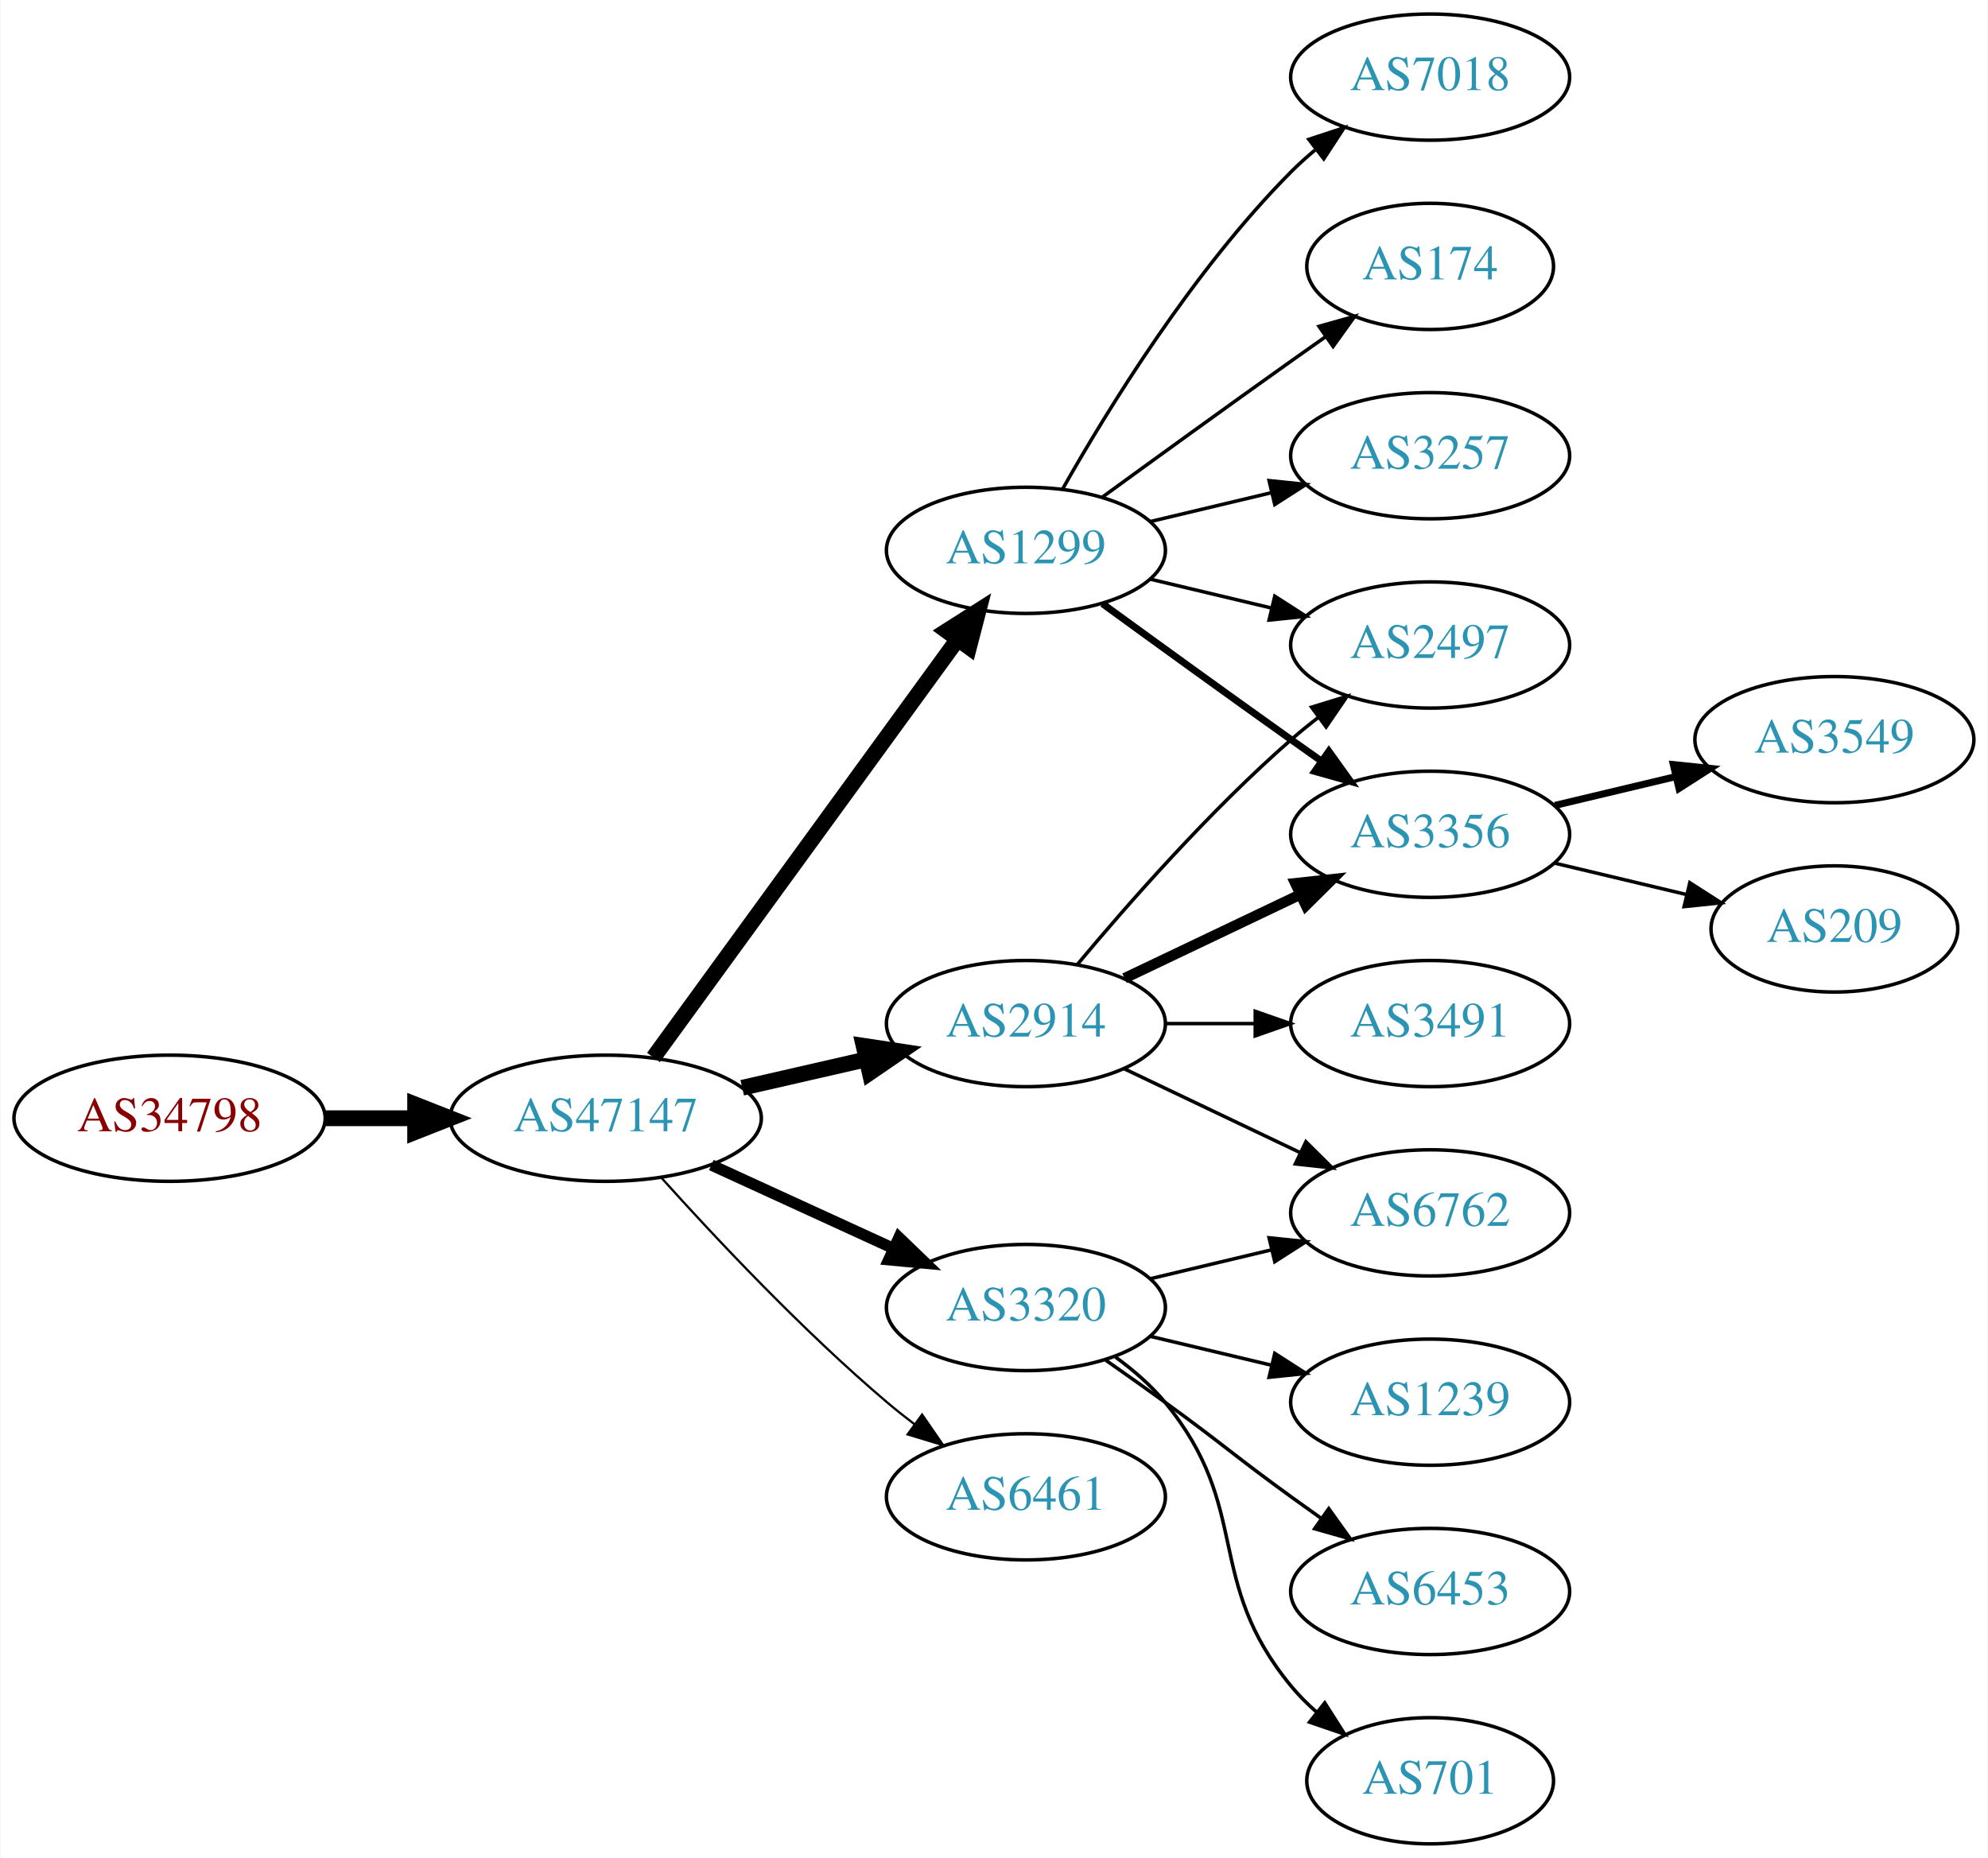
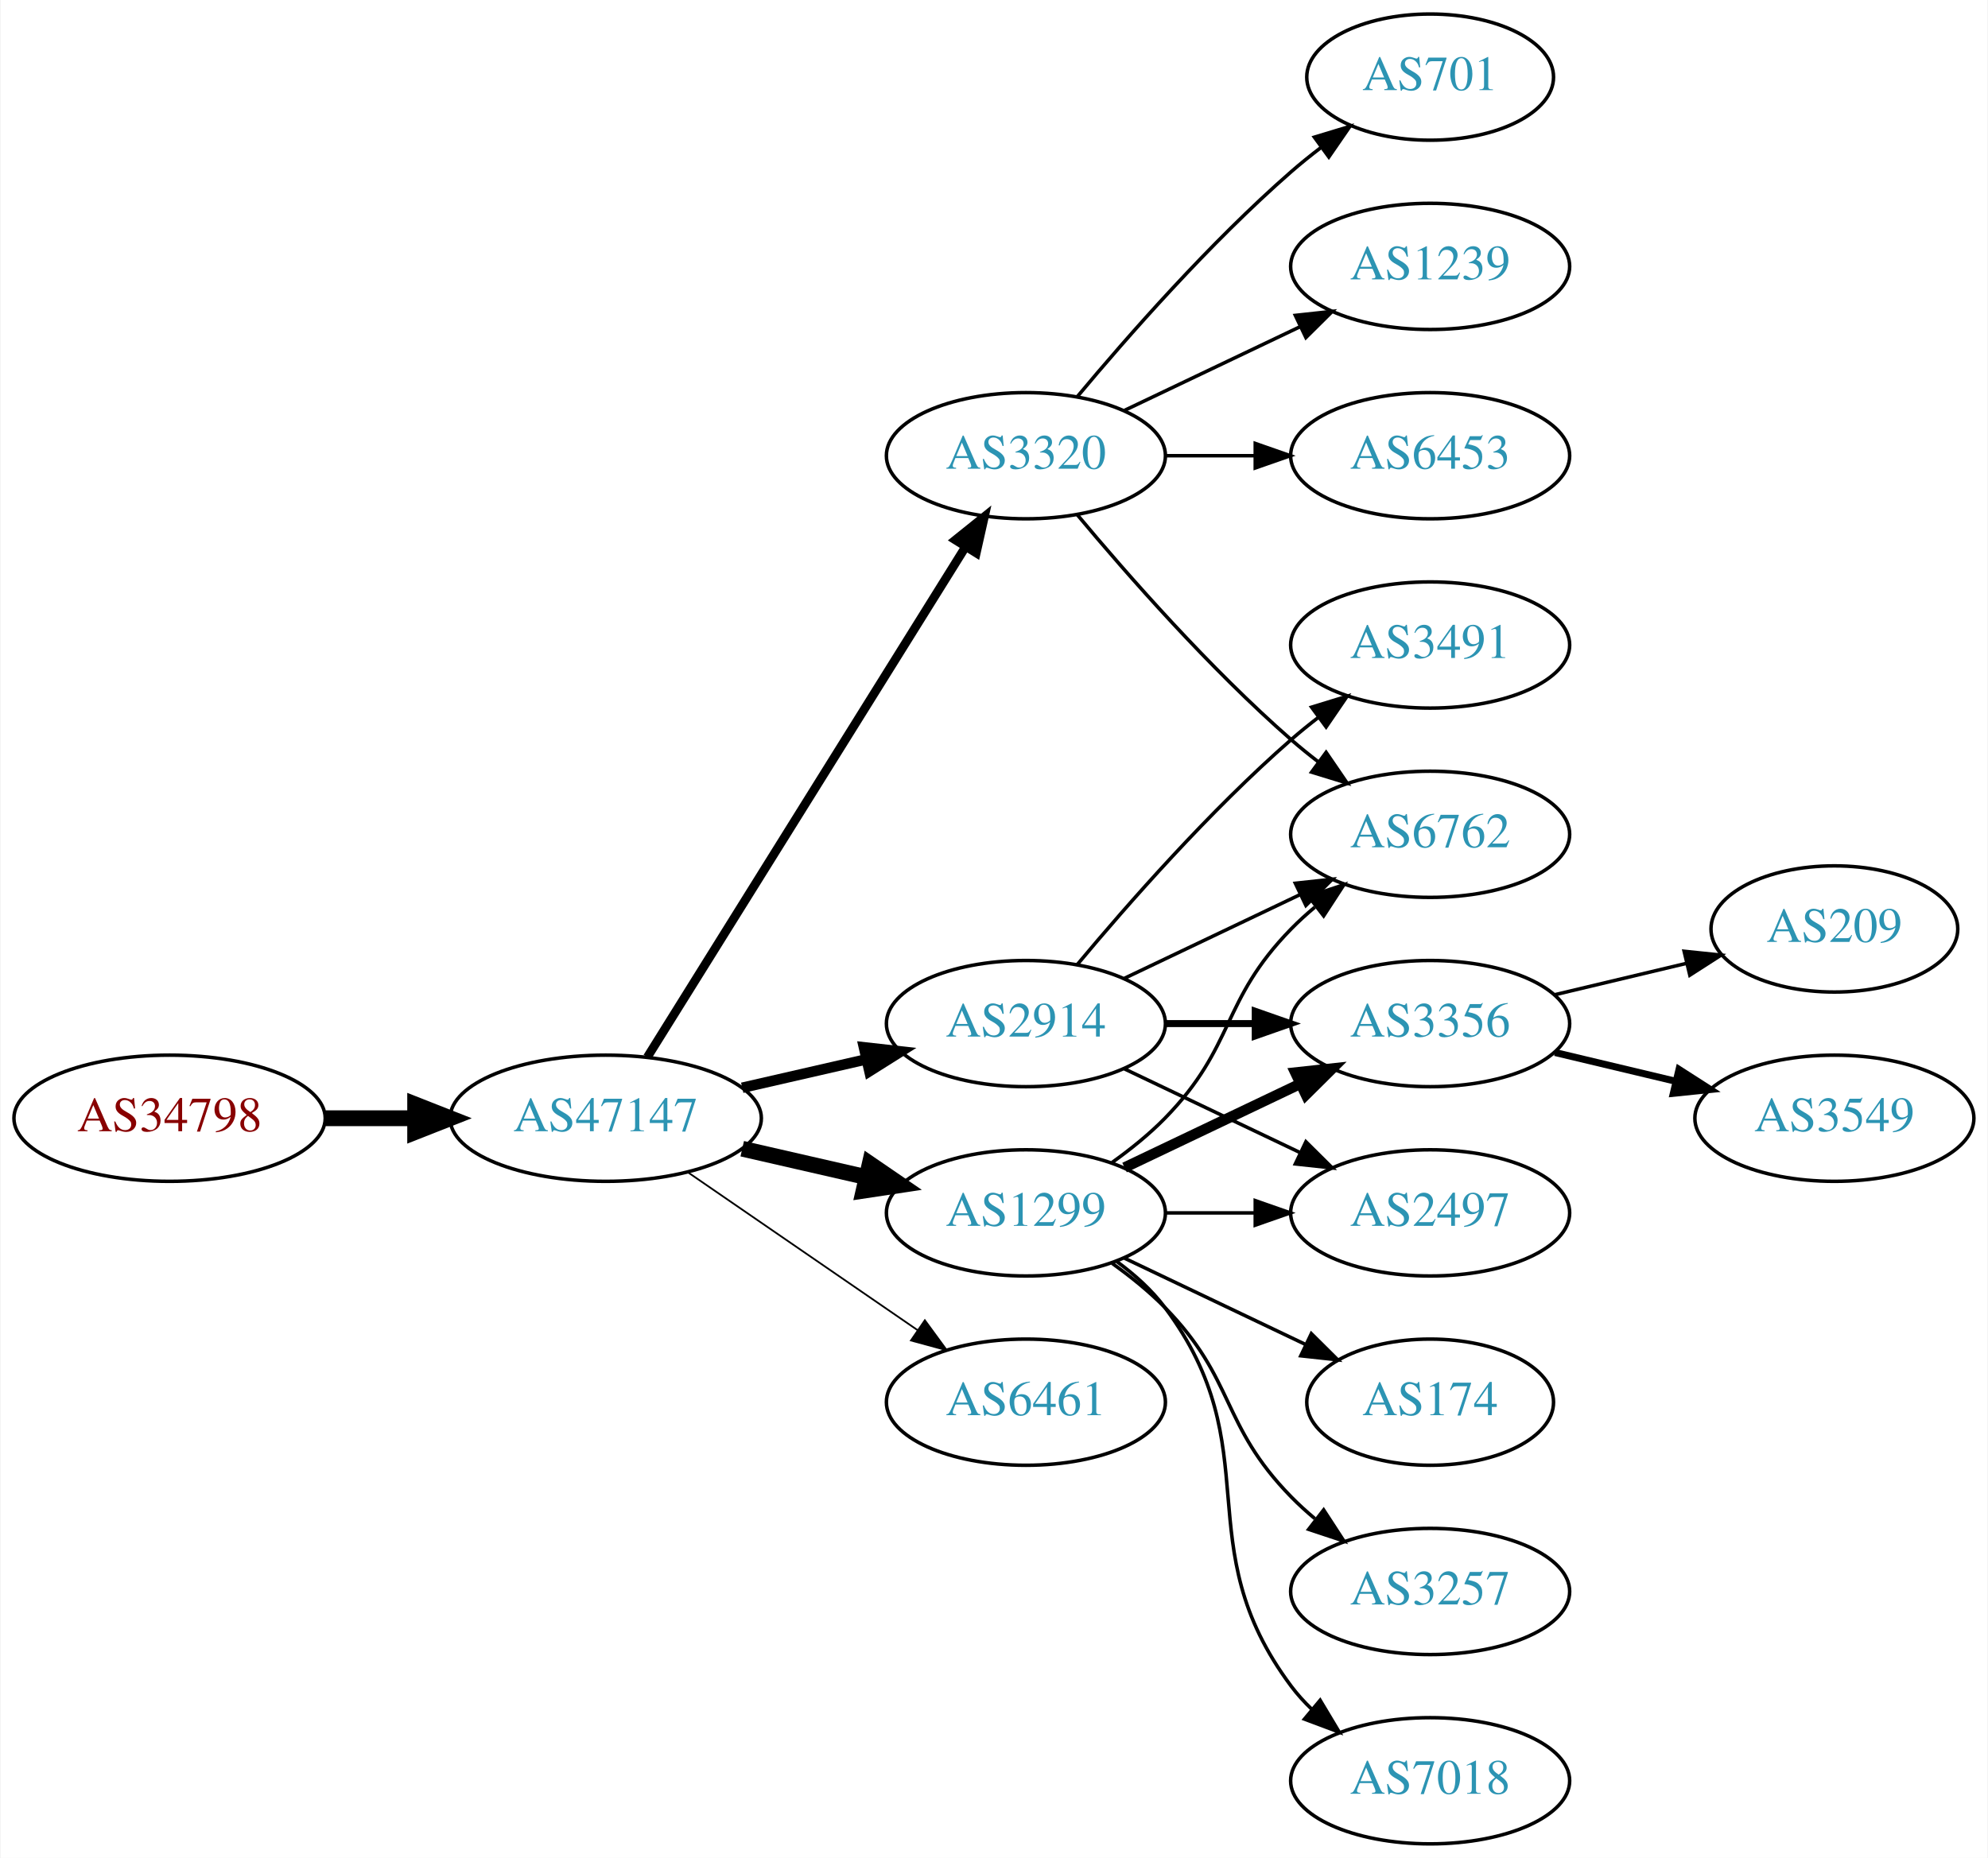
<svg xmlns="http://www.w3.org/2000/svg" xmlns:xlink="http://www.w3.org/1999/xlink" width="567pt" height="530pt" viewBox="0.00 0.00 566.66 530.00">
  <g id="graph0" class="graph" transform="scale(1 1) rotate(0) translate(4 526)">
    <polygon fill="white" stroke="none" points="-4,4 -4,-526 562.663,-526 562.663,4 -4,4" />
    <g id="node1" class="node">
      <g id="a_node1">
        <a xlink:href="/asn/34798" xlink:title="AS34798 ~ willhaben [AT]">
          <ellipse fill="#ffffff" stroke="black" cx="44.196" cy="-207" rx="44.393" ry="18" />
          <text text-anchor="middle" x="44.196" y="-203.3" font-family="Times,serif" font-size="14.00" fill="#880000">AS34798</text>
        </a>
      </g>
    </g>
    <g id="node2" class="node">
      <g id="a_node2">
        <a xlink:href="/asn/47147" xlink:title="AS47147 ~ ANEXIA Internetdienstleistungs GmbH [AT]">
          <ellipse fill="#ffffff" stroke="black" cx="168.588" cy="-207" rx="44.393" ry="18" />
          <text text-anchor="middle" x="168.588" y="-203.3" font-family="Times,serif" font-size="14.00" fill="#2c94b3">AS47147</text>
        </a>
      </g>
    </g>
    <g id="edge1" class="edge">
      <path fill="none" stroke="black" stroke-width="4.5" d="M88.692,-207C96.898,-207 105.569,-207 114.041,-207" />
      <polygon fill="black" stroke="black" stroke-width="4.5" points="114.233,-210.938 124.233,-207 114.233,-203.063 114.233,-210.938" />
    </g>
    <g id="node3" class="node">
      <g id="a_node3">
        <a xlink:href="/asn/2914" xlink:title="AS2914 ~ NTT America, Inc. [US]">
          <ellipse fill="#ffffff" stroke="black" cx="288.431" cy="-234" rx="39.794" ry="18" />
          <text text-anchor="middle" x="288.431" y="-230.3" font-family="Times,serif" font-size="14.00" fill="#2c94b3">AS2914</text>
        </a>
      </g>
    </g>
    <g id="edge2" class="edge">
-       <path fill="none" stroke="black" stroke-width="4.5" d="M207.523,-215.692C218.764,-218.267 231.176,-221.111 242.799,-223.774" />
-       <polygon fill="black" stroke="black" stroke-width="4.5" points="242.134,-227.661 252.761,-226.057 243.893,-219.985 242.134,-227.661" />
+       <path fill="none" stroke="black" stroke-width="3" d="M207.523,-215.692C218.764,-218.267 231.176,-221.111 242.799,-223.774" />
+       <polygon fill="black" stroke="black" stroke-width="3" points="242.232,-227.235 252.761,-226.057 243.795,-220.412 242.232,-227.235" />
    </g>
    <g id="node4" class="node">
      <g id="a_node4">
-         <a xlink:href="/asn/3320" xlink:title="AS3320 ~ DTAG [DE]">
-           <ellipse fill="#ffffff" stroke="black" cx="288.431" cy="-153" rx="39.794" ry="18" />
-           <text text-anchor="middle" x="288.431" y="-149.3" font-family="Times,serif" font-size="14.00" fill="#2c94b3">AS3320</text>
+         <a xlink:href="/asn/1299" xlink:title="AS1299 ~ Telia Carrier [EU]">
+           <ellipse fill="#ffffff" stroke="black" cx="288.431" cy="-180" rx="39.794" ry="18" />
+           <text text-anchor="middle" x="288.431" y="-176.3" font-family="Times,serif" font-size="14.00" fill="#2c94b3">AS1299</text>
        </a>
      </g>
    </g>
    <g id="edge3" class="edge">
-       <path fill="none" stroke="black" stroke-width="3.214" d="M198.718,-193.652C214.329,-186.498 233.727,-177.609 250.399,-169.97" />
-       <polygon fill="black" stroke="black" stroke-width="3.214" points="252.218,-172.986 259.851,-165.638 249.302,-166.622 252.218,-172.986" />
+       <path fill="none" stroke="black" stroke-width="4.5" d="M207.523,-198.308C218.764,-195.733 231.176,-192.889 242.799,-190.226" />
+       <polygon fill="black" stroke="black" stroke-width="4.5" points="243.893,-194.015 252.761,-187.943 242.134,-186.339 243.893,-194.015" />
    </g>
    <g id="node5" class="node">
      <g id="a_node5">
-         <a xlink:href="/asn/1299" xlink:title="AS1299 ~ Telia Carrier [EU]">
-           <ellipse fill="#ffffff" stroke="black" cx="288.431" cy="-369" rx="39.794" ry="18" />
-           <text text-anchor="middle" x="288.431" y="-365.3" font-family="Times,serif" font-size="14.00" fill="#2c94b3">AS1299</text>
+         <a xlink:href="/asn/3320" xlink:title="AS3320 ~ DTAG [DE]">
+           <ellipse fill="#ffffff" stroke="black" cx="288.431" cy="-396" rx="39.794" ry="18" />
+           <text text-anchor="middle" x="288.431" y="-392.3" font-family="Times,serif" font-size="14.00" fill="#2c94b3">AS3320</text>
        </a>
      </g>
    </g>
    <g id="edge4" class="edge">
-       <path fill="none" stroke="black" stroke-width="4.5" d="M182.199,-224.337C203.02,-252.96 244.683,-310.233 268.871,-343.486" />
-       <polygon fill="black" stroke="black" stroke-width="4.5" points="265.844,-346.017 274.91,-351.788 272.212,-341.385 265.844,-346.017" />
+       <path fill="none" stroke="black" stroke-width="2.5" d="M180.463,-224.442C201.247,-257.775 246.707,-330.686 271.136,-369.866" />
+       <polygon fill="black" stroke="black" stroke-width="2.5" points="268.321,-371.966 276.582,-378.6 274.261,-368.263 268.321,-371.966" />
    </g>
    <g id="node6" class="node">
      <g id="a_node6">
        <a xlink:href="/asn/6461" xlink:title="AS6461 ~ Zayo Bandwidth [US]">
-           <ellipse fill="#ffffff" stroke="black" cx="288.431" cy="-99" rx="39.794" ry="18" />
-           <text text-anchor="middle" x="288.431" y="-95.3" font-family="Times,serif" font-size="14.00" fill="#2c94b3">AS6461</text>
+           <ellipse fill="#ffffff" stroke="black" cx="288.431" cy="-126" rx="39.794" ry="18" />
+           <text text-anchor="middle" x="288.431" y="-122.3" font-family="Times,serif" font-size="14.00" fill="#2c94b3">AS6461</text>
        </a>
      </g>
    </g>
    <g id="edge5" class="edge">
-       <path fill="none" stroke="black" stroke-width="0.643" d="M184.521,-189.956C199.847,-172.903 224.782,-146.35 248.784,-126 251.281,-123.883 253.942,-121.768 256.653,-119.707" />
-       <polygon fill="black" stroke="black" stroke-width="0.643" points="258.819,-122.459 264.83,-113.734 254.69,-116.806 258.819,-122.459" />
+       <path fill="none" stroke="black" stroke-width="0.5" d="M192.031,-191.574C210.612,-178.802 237.173,-160.545 257.553,-146.537" />
+       <polygon fill="black" stroke="black" stroke-width="0.5" points="259.609,-149.371 265.867,-140.822 255.643,-143.602 259.609,-149.371" />
    </g>
    <g id="node7" class="node">
      <g id="a_node7">
-         <a xlink:href="/asn/2497" xlink:title="AS2497 ~ Internet Initiative Japan Inc. [JP]">
-           <ellipse fill="#ffffff" stroke="black" cx="403.724" cy="-342" rx="39.794" ry="18" />
-           <text text-anchor="middle" x="403.724" y="-338.3" font-family="Times,serif" font-size="14.00" fill="#2c94b3">AS2497</text>
+         <a xlink:href="/asn/3356" xlink:title="AS3356 ~ Level 3 Parent, LLC [US]">
+           <ellipse fill="#ffffff" stroke="black" cx="403.724" cy="-234" rx="39.794" ry="18" />
+           <text text-anchor="middle" x="403.724" y="-230.3" font-family="Times,serif" font-size="14.00" fill="#2c94b3">AS3356</text>
        </a>
      </g>
    </g>
    <g id="edge6" class="edge">
-       <path fill="none" stroke="black" d="M303.061,-250.817C317.343,-267.929 340.89,-294.745 364.077,-315 366.543,-317.154 369.182,-319.294 371.879,-321.372" />
-       <polygon fill="black" stroke="black" points="369.904,-324.264 380.033,-327.37 374.052,-318.625 369.904,-324.264" />
+       <path fill="none" stroke="black" stroke-width="2" d="M328.103,-234C336.306,-234 345.07,-234 353.602,-234" />
+       <polygon fill="black" stroke="black" stroke-width="2" points="353.841,-237.5 363.841,-234 353.841,-230.5 353.841,-237.5" />
    </g>
    <g id="node8" class="node">
      <g id="a_node8">
-         <a xlink:href="/asn/6762" xlink:title="AS6762 ~ TELECOM ITALIA SPARKLE S.p.A. [IT]">
+         <a xlink:href="/asn/2497" xlink:title="AS2497 ~ Internet Initiative Japan Inc. [JP]">
          <ellipse fill="#ffffff" stroke="black" cx="403.724" cy="-180" rx="39.794" ry="18" />
-           <text text-anchor="middle" x="403.724" y="-176.3" font-family="Times,serif" font-size="14.00" fill="#2c94b3">AS6762</text>
+           <text text-anchor="middle" x="403.724" y="-176.3" font-family="Times,serif" font-size="14.00" fill="#2c94b3">AS2497</text>
        </a>
      </g>
    </g>
    <g id="edge7" class="edge">
      <path fill="none" stroke="black" d="M316.567,-221.066C331.561,-213.919 350.382,-204.948 366.605,-197.215" />
      <polygon fill="black" stroke="black" points="368.288,-200.291 375.809,-192.829 365.276,-193.972 368.288,-200.291" />
    </g>
    <g id="node9" class="node">
      <g id="a_node9">
-         <a xlink:href="/asn/3356" xlink:title="AS3356 ~ Level 3 Parent, LLC [US]">
-           <ellipse fill="#ffffff" stroke="black" cx="403.724" cy="-288" rx="39.794" ry="18" />
-           <text text-anchor="middle" x="403.724" y="-284.3" font-family="Times,serif" font-size="14.00" fill="#2c94b3">AS3356</text>
+         <a xlink:href="/asn/3491" xlink:title="AS3491 ~ PCCW Global, Inc. [US]">
+           <ellipse fill="#ffffff" stroke="black" cx="403.724" cy="-342" rx="39.794" ry="18" />
+           <text text-anchor="middle" x="403.724" y="-338.3" font-family="Times,serif" font-size="14.00" fill="#2c94b3">AS3491</text>
        </a>
      </g>
    </g>
    <g id="edge8" class="edge">
-       <path fill="none" stroke="black" stroke-width="3" d="M316.567,-246.934C331.561,-254.081 350.382,-263.052 366.605,-270.785" />
-       <polygon fill="black" stroke="black" stroke-width="3" points="365.276,-274.028 375.809,-275.171 368.288,-267.709 365.276,-274.028" />
+       <path fill="none" stroke="black" d="M303.061,-250.817C317.343,-267.929 340.89,-294.745 364.077,-315 366.543,-317.154 369.182,-319.294 371.879,-321.372" />
+       <polygon fill="black" stroke="black" points="369.904,-324.264 380.033,-327.37 374.052,-318.625 369.904,-324.264" />
    </g>
    <g id="node10" class="node">
      <g id="a_node10">
-         <a xlink:href="/asn/3491" xlink:title="AS3491 ~ PCCW Global, Inc. [US]">
-           <ellipse fill="#ffffff" stroke="black" cx="403.724" cy="-234" rx="39.794" ry="18" />
-           <text text-anchor="middle" x="403.724" y="-230.3" font-family="Times,serif" font-size="14.00" fill="#2c94b3">AS3491</text>
+         <a xlink:href="/asn/6762" xlink:title="AS6762 ~ TELECOM ITALIA SPARKLE S.p.A. [IT]">
+           <ellipse fill="#ffffff" stroke="black" cx="403.724" cy="-288" rx="39.794" ry="18" />
+           <text text-anchor="middle" x="403.724" y="-284.3" font-family="Times,serif" font-size="14.00" fill="#2c94b3">AS6762</text>
        </a>
      </g>
    </g>
    <g id="edge9" class="edge">
-       <path fill="none" stroke="black" d="M328.103,-234C336.306,-234 345.07,-234 353.602,-234" />
-       <polygon fill="black" stroke="black" points="353.841,-237.5 363.841,-234 353.841,-230.5 353.841,-237.5" />
+       <path fill="none" stroke="black" d="M316.567,-246.934C331.561,-254.081 350.382,-263.052 366.605,-270.785" />
+       <polygon fill="black" stroke="black" points="365.276,-274.028 375.809,-275.171 368.288,-267.709 365.276,-274.028" />
+     </g>
+     <g id="edge11" class="edge">
+       <path fill="none" stroke="black" stroke-width="3" d="M316.567,-192.934C331.561,-200.081 350.382,-209.052 366.605,-216.785" />
+       <polygon fill="black" stroke="black" stroke-width="3" points="365.276,-220.028 375.809,-221.171 368.288,-213.709 365.276,-220.028" />
+     </g>
+     <g id="edge15" class="edge">
+       <path fill="none" stroke="black" d="M328.103,-180C336.306,-180 345.07,-180 353.602,-180" />
+       <polygon fill="black" stroke="black" points="353.841,-183.5 363.841,-180 353.841,-176.5 353.841,-183.5" />
+     </g>
+     <g id="edge12" class="edge">
+       <path fill="none" stroke="black" d="M313.025,-194.389C318.281,-198.148 323.613,-202.437 328.077,-207 348.25,-227.617 343.905,-240.383 364.077,-261 366.17,-263.139 368.453,-265.218 370.83,-267.21" />
+       <polygon fill="black" stroke="black" points="369.074,-270.275 379.13,-273.611 373.349,-264.732 369.074,-270.275" />
+     </g>
+     <g id="node11" class="node">
+       <g id="a_node11">
+         <a xlink:href="/asn/174" xlink:title="AS174 ~ Cogent Communications [US]">
+           <ellipse fill="#ffffff" stroke="black" cx="403.724" cy="-126" rx="35.194" ry="18" />
+           <text text-anchor="middle" x="403.724" y="-122.3" font-family="Times,serif" font-size="14.00" fill="#2c94b3">AS174</text>
+         </a>
+       </g>
+     </g>
+     <g id="edge10" class="edge">
+       <path fill="none" stroke="black" d="M316.567,-167.066C331.999,-159.71 351.485,-150.423 368.02,-142.541" />
+       <polygon fill="black" stroke="black" points="369.84,-145.551 377.361,-138.089 366.828,-139.232 369.84,-145.551" />
+     </g>
+     <g id="node12" class="node">
+       <g id="a_node12">
+         <a xlink:href="/asn/3257" xlink:title="AS3257 ~ GTT [DE]">
+           <ellipse fill="#ffffff" stroke="black" cx="403.724" cy="-72" rx="39.794" ry="18" />
+           <text text-anchor="middle" x="403.724" y="-68.3" font-family="Times,serif" font-size="14.00" fill="#2c94b3">AS3257</text>
+         </a>
+       </g>
    </g>
    <g id="edge13" class="edge">
-       <path fill="none" stroke="black" d="M324.038,-161.248C334.909,-163.838 347.064,-166.735 358.506,-169.462" />
-       <polygon fill="black" stroke="black" points="357.789,-172.889 368.328,-171.803 359.412,-166.08 357.789,-172.889" />
+       <path fill="none" stroke="black" d="M313.025,-165.611C318.281,-161.852 323.613,-157.563 328.077,-153 348.25,-132.383 343.905,-119.617 364.077,-99 366.17,-96.861 368.453,-94.782 370.83,-92.79" />
+       <polygon fill="black" stroke="black" points="373.349,-95.268 379.13,-86.389 369.074,-89.725 373.349,-95.268" />
    </g>
    <g id="node13" class="node">
      <g id="a_node13">
-         <a xlink:href="/asn/1239" xlink:title="AS1239 ~ Sprint [US]">
-           <ellipse fill="#ffffff" stroke="black" cx="403.724" cy="-126" rx="39.794" ry="18" />
-           <text text-anchor="middle" x="403.724" y="-122.3" font-family="Times,serif" font-size="14.00" fill="#2c94b3">AS1239</text>
-         </a>
-       </g>
-     </g>
-     <g id="edge12" class="edge">
-       <path fill="none" stroke="black" d="M324.038,-144.752C334.909,-142.162 347.064,-139.265 358.506,-136.538" />
-       <polygon fill="black" stroke="black" points="359.412,-139.92 368.328,-134.197 357.789,-133.111 359.412,-139.92" />
+         <a xlink:href="/asn/7018" xlink:title="AS7018 ~ AT&amp;T Services, Inc. [US]">
+           <ellipse fill="#ffffff" stroke="black" cx="403.724" cy="-18" rx="39.794" ry="18" />
+           <text text-anchor="middle" x="403.724" y="-14.3" font-family="Times,serif" font-size="14.00" fill="#2c94b3">AS7018</text>
+         </a>
+       </g>
+     </g>
+     <g id="edge14" class="edge">
+       <path fill="none" stroke="black" d="M314.362,-166.118C319.438,-162.389 324.356,-157.984 328.077,-153 358.349,-112.458 333.806,-85.542 364.077,-45 365.822,-42.664 367.829,-40.455 369.992,-38.383" />
+       <polygon fill="black" stroke="black" points="372.352,-40.973 377.793,-31.882 367.87,-35.595 372.352,-40.973" />
+     </g>
+     <g id="edge17" class="edge">
+       <path fill="none" stroke="black" d="M303.061,-379.183C317.343,-362.071 340.89,-335.255 364.077,-315 366.543,-312.846 369.182,-310.706 371.879,-308.628" />
+       <polygon fill="black" stroke="black" points="374.052,-311.375 380.033,-302.63 369.904,-305.736 374.052,-311.375" />
    </g>
    <g id="node14" class="node">
      <g id="a_node14">
        <a xlink:href="/asn/6453" xlink:title="AS6453 ~ TATA COMMUNICATIONS (AMERICA) INC [US]">
-           <ellipse fill="#ffffff" stroke="black" cx="403.724" cy="-72" rx="39.794" ry="18" />
-           <text text-anchor="middle" x="403.724" y="-68.3" font-family="Times,serif" font-size="14.00" fill="#2c94b3">AS6453</text>
-         </a>
-       </g>
-     </g>
-     <g id="edge14" class="edge">
-       <path fill="none" stroke="black" d="M311.188,-137.991C316.722,-134.121 322.641,-129.936 328.077,-126 344.277,-114.271 347.877,-110.729 364.077,-99 366.88,-96.971 369.812,-94.875 372.752,-92.79" />
-       <polygon fill="black" stroke="black" points="374.803,-95.627 380.967,-87.009 370.775,-89.903 374.803,-95.627" />
+           <ellipse fill="#ffffff" stroke="black" cx="403.724" cy="-396" rx="39.794" ry="18" />
+           <text text-anchor="middle" x="403.724" y="-392.3" font-family="Times,serif" font-size="14.00" fill="#2c94b3">AS6453</text>
+         </a>
+       </g>
+     </g>
+     <g id="edge16" class="edge">
+       <path fill="none" stroke="black" d="M328.103,-396C336.306,-396 345.07,-396 353.602,-396" />
+       <polygon fill="black" stroke="black" points="353.841,-399.5 363.841,-396 353.841,-392.5 353.841,-399.5" />
    </g>
    <g id="node15" class="node">
      <g id="a_node15">
        <a xlink:href="/asn/701" xlink:title="AS701 ~ UUNET [US]">
-           <ellipse fill="#ffffff" stroke="black" cx="403.724" cy="-18" rx="35.194" ry="18" />
-           <text text-anchor="middle" x="403.724" y="-14.3" font-family="Times,serif" font-size="14.00" fill="#2c94b3">AS701</text>
-         </a>
-       </g>
-     </g>
-     <g id="edge15" class="edge">
-       <path fill="none" stroke="black" d="M314.012,-138.844C319.106,-135.128 324.12,-130.799 328.077,-126 353.142,-95.606 339.013,-75.394 364.077,-45 366.212,-42.411 368.655,-39.959 371.251,-37.666" />
-       <polygon fill="black" stroke="black" points="373.66,-40.224 379.35,-31.288 369.329,-34.725 373.66,-40.224" />
-     </g>
-     <g id="edge16" class="edge">
-       <path fill="none" stroke="black" d="M324.038,-360.752C334.909,-358.162 347.064,-355.265 358.506,-352.538" />
-       <polygon fill="black" stroke="black" points="359.412,-355.92 368.328,-350.197 357.789,-349.111 359.412,-355.92" />
+           <ellipse fill="#ffffff" stroke="black" cx="403.724" cy="-504" rx="35.194" ry="18" />
+           <text text-anchor="middle" x="403.724" y="-500.3" font-family="Times,serif" font-size="14.00" fill="#2c94b3">AS701</text>
+         </a>
+       </g>
    </g>
    <g id="edge18" class="edge">
-       <path fill="none" stroke="black" stroke-width="2" d="M310.279,-353.778C325.213,-342.909 345.827,-327.975 364.077,-315 366.898,-312.995 369.841,-310.915 372.789,-308.841" />
-       <polygon fill="black" stroke="black" stroke-width="2" points="374.835,-311.681 381.013,-303.074 370.816,-305.95 374.835,-311.681" />
+       <path fill="none" stroke="black" d="M303.061,-412.817C317.343,-429.929 340.89,-456.745 364.077,-477 366.747,-479.332 369.62,-481.648 372.55,-483.886" />
+       <polygon fill="black" stroke="black" points="370.701,-486.87 380.841,-489.939 374.828,-481.216 370.701,-486.87" />
    </g>
    <g id="node16" class="node">
      <g id="a_node16">
-         <a xlink:href="/asn/7018" xlink:title="AS7018 ~ ATT-INTERNET4 [US]">
-           <ellipse fill="#ffffff" stroke="black" cx="403.724" cy="-504" rx="39.794" ry="18" />
-           <text text-anchor="middle" x="403.724" y="-500.3" font-family="Times,serif" font-size="14.00" fill="#2c94b3">AS7018</text>
-         </a>
-       </g>
-     </g>
-     <g id="edge17" class="edge">
-       <path fill="none" stroke="black" d="M298.891,-386.49C311.672,-409.096 336.105,-448.886 364.077,-477 366.188,-479.121 368.484,-481.188 370.87,-483.171" />
-       <polygon fill="black" stroke="black" points="369.122,-486.242 379.185,-489.556 373.385,-480.69 369.122,-486.242" />
+         <a xlink:href="/asn/1239" xlink:title="AS1239 ~ Sprint [US]">
+           <ellipse fill="#ffffff" stroke="black" cx="403.724" cy="-450" rx="39.794" ry="18" />
+           <text text-anchor="middle" x="403.724" y="-446.3" font-family="Times,serif" font-size="14.00" fill="#2c94b3">AS1239</text>
+         </a>
+       </g>
+     </g>
+     <g id="edge19" class="edge">
+       <path fill="none" stroke="black" d="M316.567,-408.934C331.561,-416.081 350.382,-425.052 366.605,-432.785" />
+       <polygon fill="black" stroke="black" points="365.276,-436.028 375.809,-437.171 368.288,-429.709 365.276,-436.028" />
    </g>
    <g id="node17" class="node">
      <g id="a_node17">
-         <a xlink:href="/asn/174" xlink:title="AS174 ~ Cogent Communications [US]">
-           <ellipse fill="#ffffff" stroke="black" cx="403.724" cy="-450" rx="35.194" ry="18" />
-           <text text-anchor="middle" x="403.724" y="-446.3" font-family="Times,serif" font-size="14.00" fill="#2c94b3">AS174</text>
-         </a>
-       </g>
-     </g>
-     <g id="edge19" class="edge">
-       <path fill="none" stroke="black" d="M310.279,-384.222C325.213,-395.091 345.827,-410.025 364.077,-423 367.288,-425.282 370.657,-427.661 374.011,-430.018" />
-       <polygon fill="black" stroke="black" points="372.023,-432.899 382.222,-435.77 376.039,-427.166 372.023,-432.899" />
-     </g>
-     <g id="node18" class="node">
-       <g id="a_node18">
-         <a xlink:href="/asn/3257" xlink:title="AS3257 ~ GTT [DE]">
-           <ellipse fill="#ffffff" stroke="black" cx="403.724" cy="-396" rx="39.794" ry="18" />
-           <text text-anchor="middle" x="403.724" y="-392.3" font-family="Times,serif" font-size="14.00" fill="#2c94b3">AS3257</text>
-         </a>
-       </g>
-     </g>
-     <g id="edge20" class="edge">
-       <path fill="none" stroke="black" d="M324.038,-377.248C334.909,-379.838 347.064,-382.735 358.506,-385.462" />
-       <polygon fill="black" stroke="black" points="357.789,-388.889 368.328,-387.803 359.412,-382.08 357.789,-388.889" />
-     </g>
-     <g id="node11" class="node">
-       <g id="a_node11">
-         <a xlink:href="/asn/3549" xlink:title="AS3549 ~ Level 3 Parent, LLC [US]">
-           <ellipse fill="#ffffff" stroke="black" cx="519.017" cy="-315" rx="39.794" ry="18" />
-           <text text-anchor="middle" x="519.017" y="-311.3" font-family="Times,serif" font-size="14.00" fill="#2c94b3">AS3549</text>
-         </a>
-       </g>
-     </g>
-     <g id="edge10" class="edge">
-       <path fill="none" stroke="black" stroke-width="2" d="M439.331,-296.248C450.202,-298.838 462.357,-301.735 473.799,-304.462" />
-       <polygon fill="black" stroke="black" stroke-width="2" points="473.082,-307.889 483.621,-306.803 474.705,-301.08 473.082,-307.889" />
-     </g>
-     <g id="node12" class="node">
-       <g id="a_node12">
        <a xlink:href="/asn/209" xlink:title="AS209 ~ CenturyLink Communications, LLC [US]">
          <ellipse fill="#ffffff" stroke="black" cx="519.017" cy="-261" rx="35.194" ry="18" />
          <text text-anchor="middle" x="519.017" y="-257.3" font-family="Times,serif" font-size="14.00" fill="#2c94b3">AS209</text>
        </a>
      </g>
    </g>
-     <g id="edge11" class="edge">
-       <path fill="none" stroke="black" d="M439.331,-279.752C451.125,-276.942 464.43,-273.771 476.698,-270.847" />
-       <polygon fill="black" stroke="black" points="477.787,-274.186 486.703,-268.463 476.164,-267.376 477.787,-274.186" />
+     <g id="edge20" class="edge">
+       <path fill="none" stroke="black" d="M439.331,-242.248C451.125,-245.058 464.43,-248.229 476.698,-251.153" />
+       <polygon fill="black" stroke="black" points="476.164,-254.624 486.703,-253.537 477.787,-247.814 476.164,-254.624" />
+     </g>
+     <g id="node18" class="node">
+       <g id="a_node18">
+         <a xlink:href="/asn/3549" xlink:title="AS3549 ~ Level 3 Parent, LLC [US]">
+           <ellipse fill="#ffffff" stroke="black" cx="519.017" cy="-207" rx="39.794" ry="18" />
+           <text text-anchor="middle" x="519.017" y="-203.3" font-family="Times,serif" font-size="14.00" fill="#2c94b3">AS3549</text>
+         </a>
+       </g>
+     </g>
+     <g id="edge21" class="edge">
+       <path fill="none" stroke="black" stroke-width="2" d="M439.331,-225.752C450.202,-223.162 462.357,-220.265 473.799,-217.538" />
+       <polygon fill="black" stroke="black" stroke-width="2" points="474.705,-220.92 483.621,-215.197 473.082,-214.111 474.705,-220.92" />
    </g>
  </g>
</svg>
